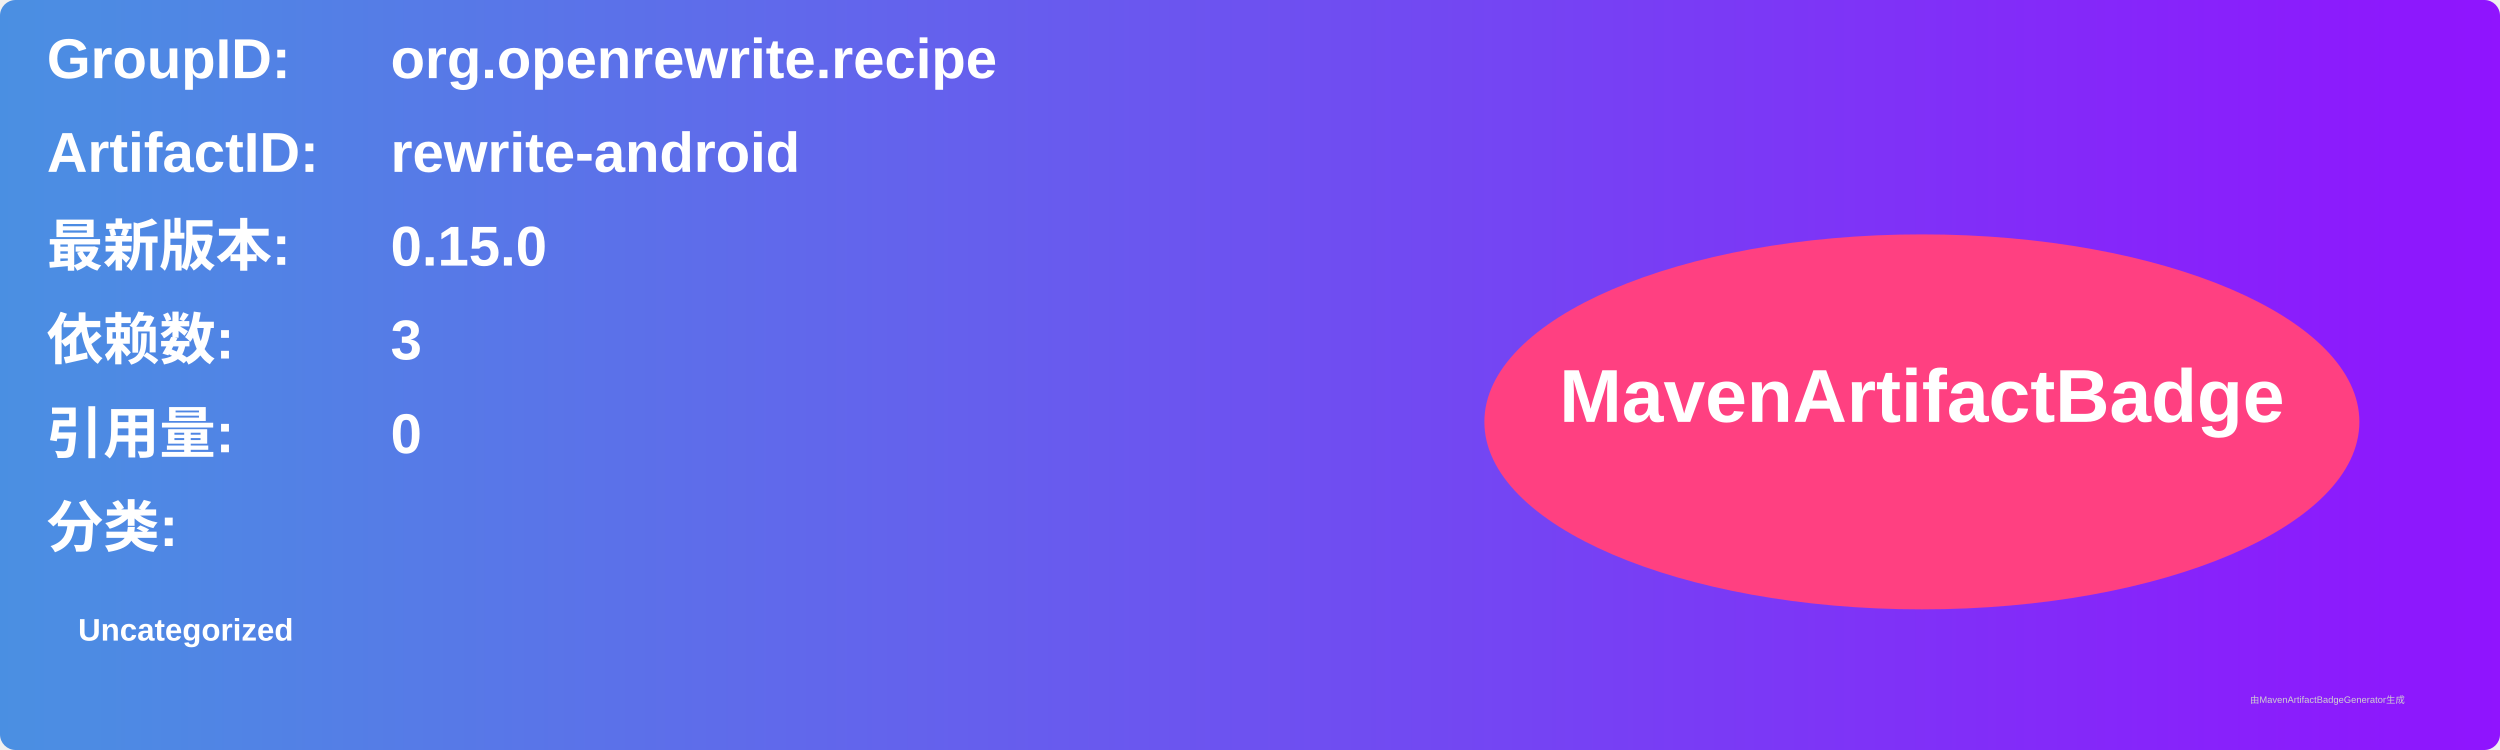
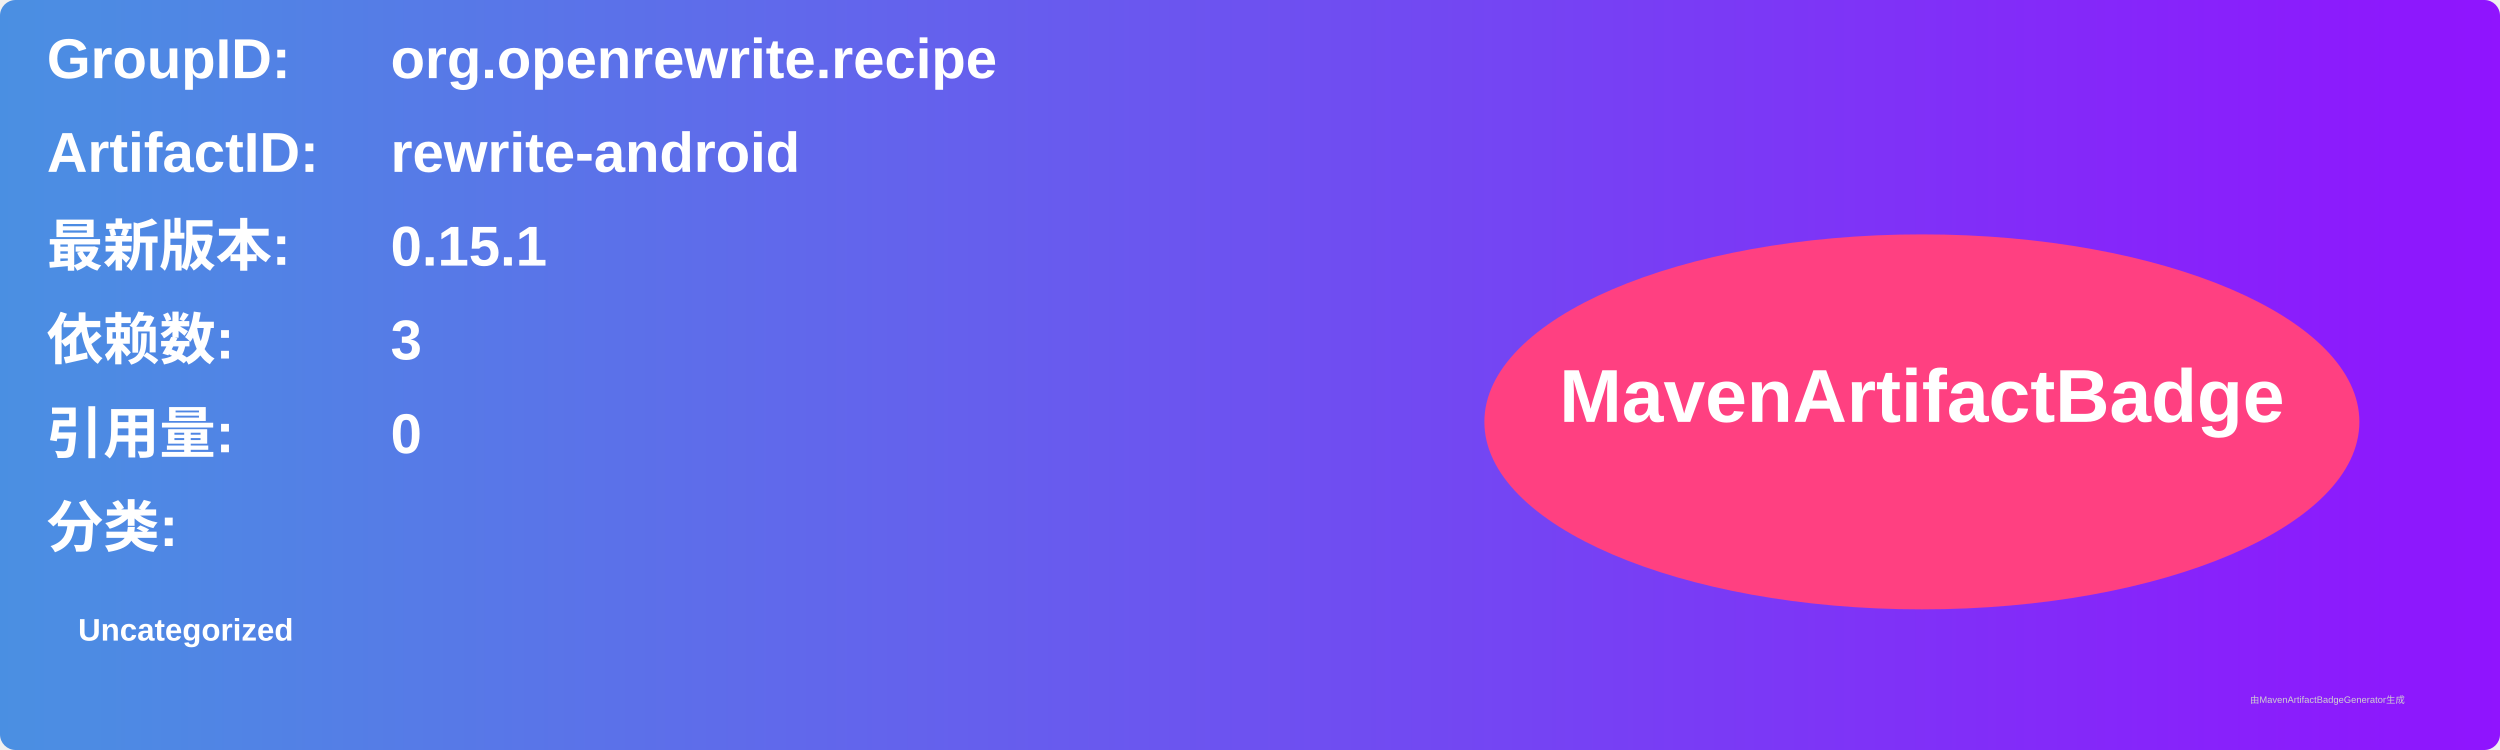
<svg xmlns="http://www.w3.org/2000/svg" width="800" height="240" viewBox="0 0 800 240">
  <linearGradient id="grad" x1="0%" y1="0%" x2="100%" y2="0%">
    <stop offset="0%" stop-color="#4a90e2" />
    <stop offset="100%" stop-color="#9013fe" />
  </linearGradient>
  <rect width="100%" height="100%" rx="5" ry="5" fill="url(#grad)" />
  <g transform="translate(15, 15)">
    <text x="0" y="10" font-family="Arial" font-size="18" fill="white" font-weight="bold" width="260">GroupID:</text>
    <text x="110" y="10" font-family="Arial" font-size="18" fill="white" font-weight="bold" width="460">org.openrewrite.recipe</text>
    <text x="0" y="40" font-family="Arial" font-size="18" fill="white" font-weight="bold" width="260">ArtifactID:</text>
    <text x="110" y="40" font-family="Arial" font-size="18" fill="white" font-weight="bold" width="460">rewrite-android</text>
    <text x="0" y="70" font-family="Arial" font-size="18" fill="white" font-weight="bold">最新版本:</text>
    <text x="110" y="70" font-family="Arial" font-size="18" fill="white" font-weight="bold">
-       <tspan font-weight="bold">0.15.0</tspan>
+       <tspan font-weight="bold">0.15.1</tspan>
    </text>
    <text x="0" y="100" font-family="Arial" font-size="18" fill="white" font-weight="bold">依赖数: </text>
    <text x="110" y="100" font-family="Arial" font-size="18" fill="white">
      <tspan font-weight="bold">3</tspan>
    </text>
    <text x="0" y="130" font-family="Arial" font-size="18" fill="white" font-weight="bold">引用量: </text>
    <text x="110" y="130" font-family="Arial" font-size="18" fill="white">
      <tspan font-weight="bold">0</tspan>
    </text>
    <text x="0" y="160" font-family="Arial" font-size="18" fill="white" font-weight="bold">分类:</text>
    <text x="10" y="190" font-family="Arial" font-size="10" fill="white">
      <tspan font-weight="bold">Uncategorized</tspan>
    </text>
    <ellipse cx="600" cy="120" rx="140" ry="60" fill="#ff4081" />
    <text x="600" y="120" text-anchor="middle" font-family="Arial" font-size="24" fill="white" font-weight="bold">MavenArtifactBadge</text>
  </g>
  <text x="720" y="225" font-family="Arial" font-size="3" fill="#d0d0d0">由MavenArtifactBadgeGenerator生成</text>
</svg>
